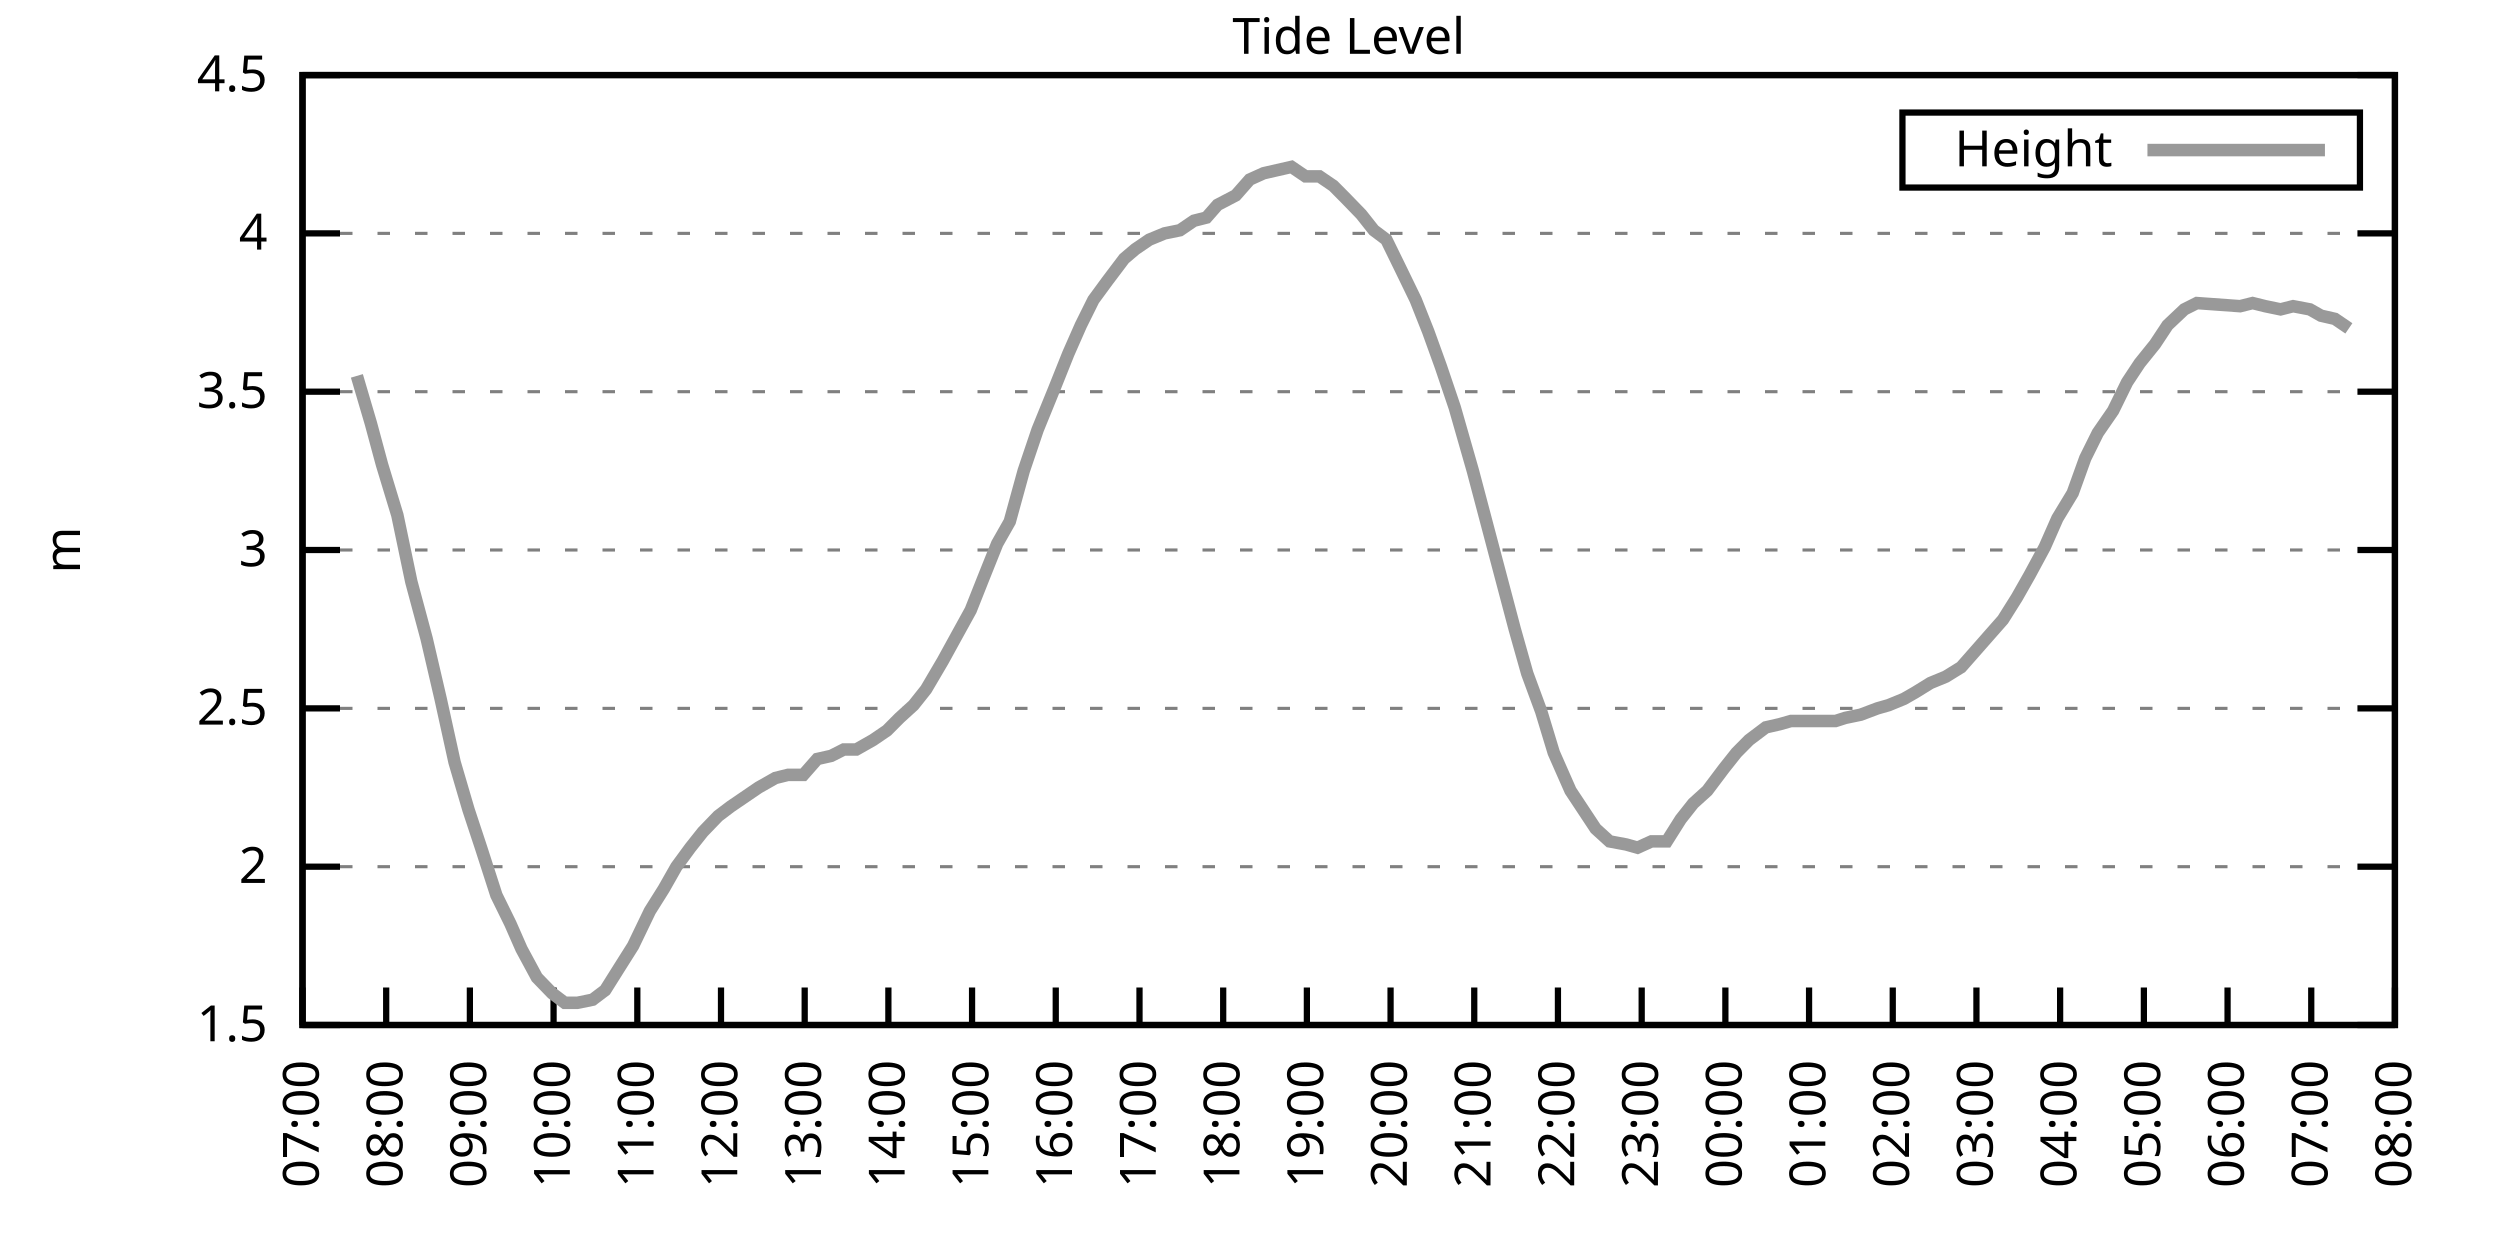
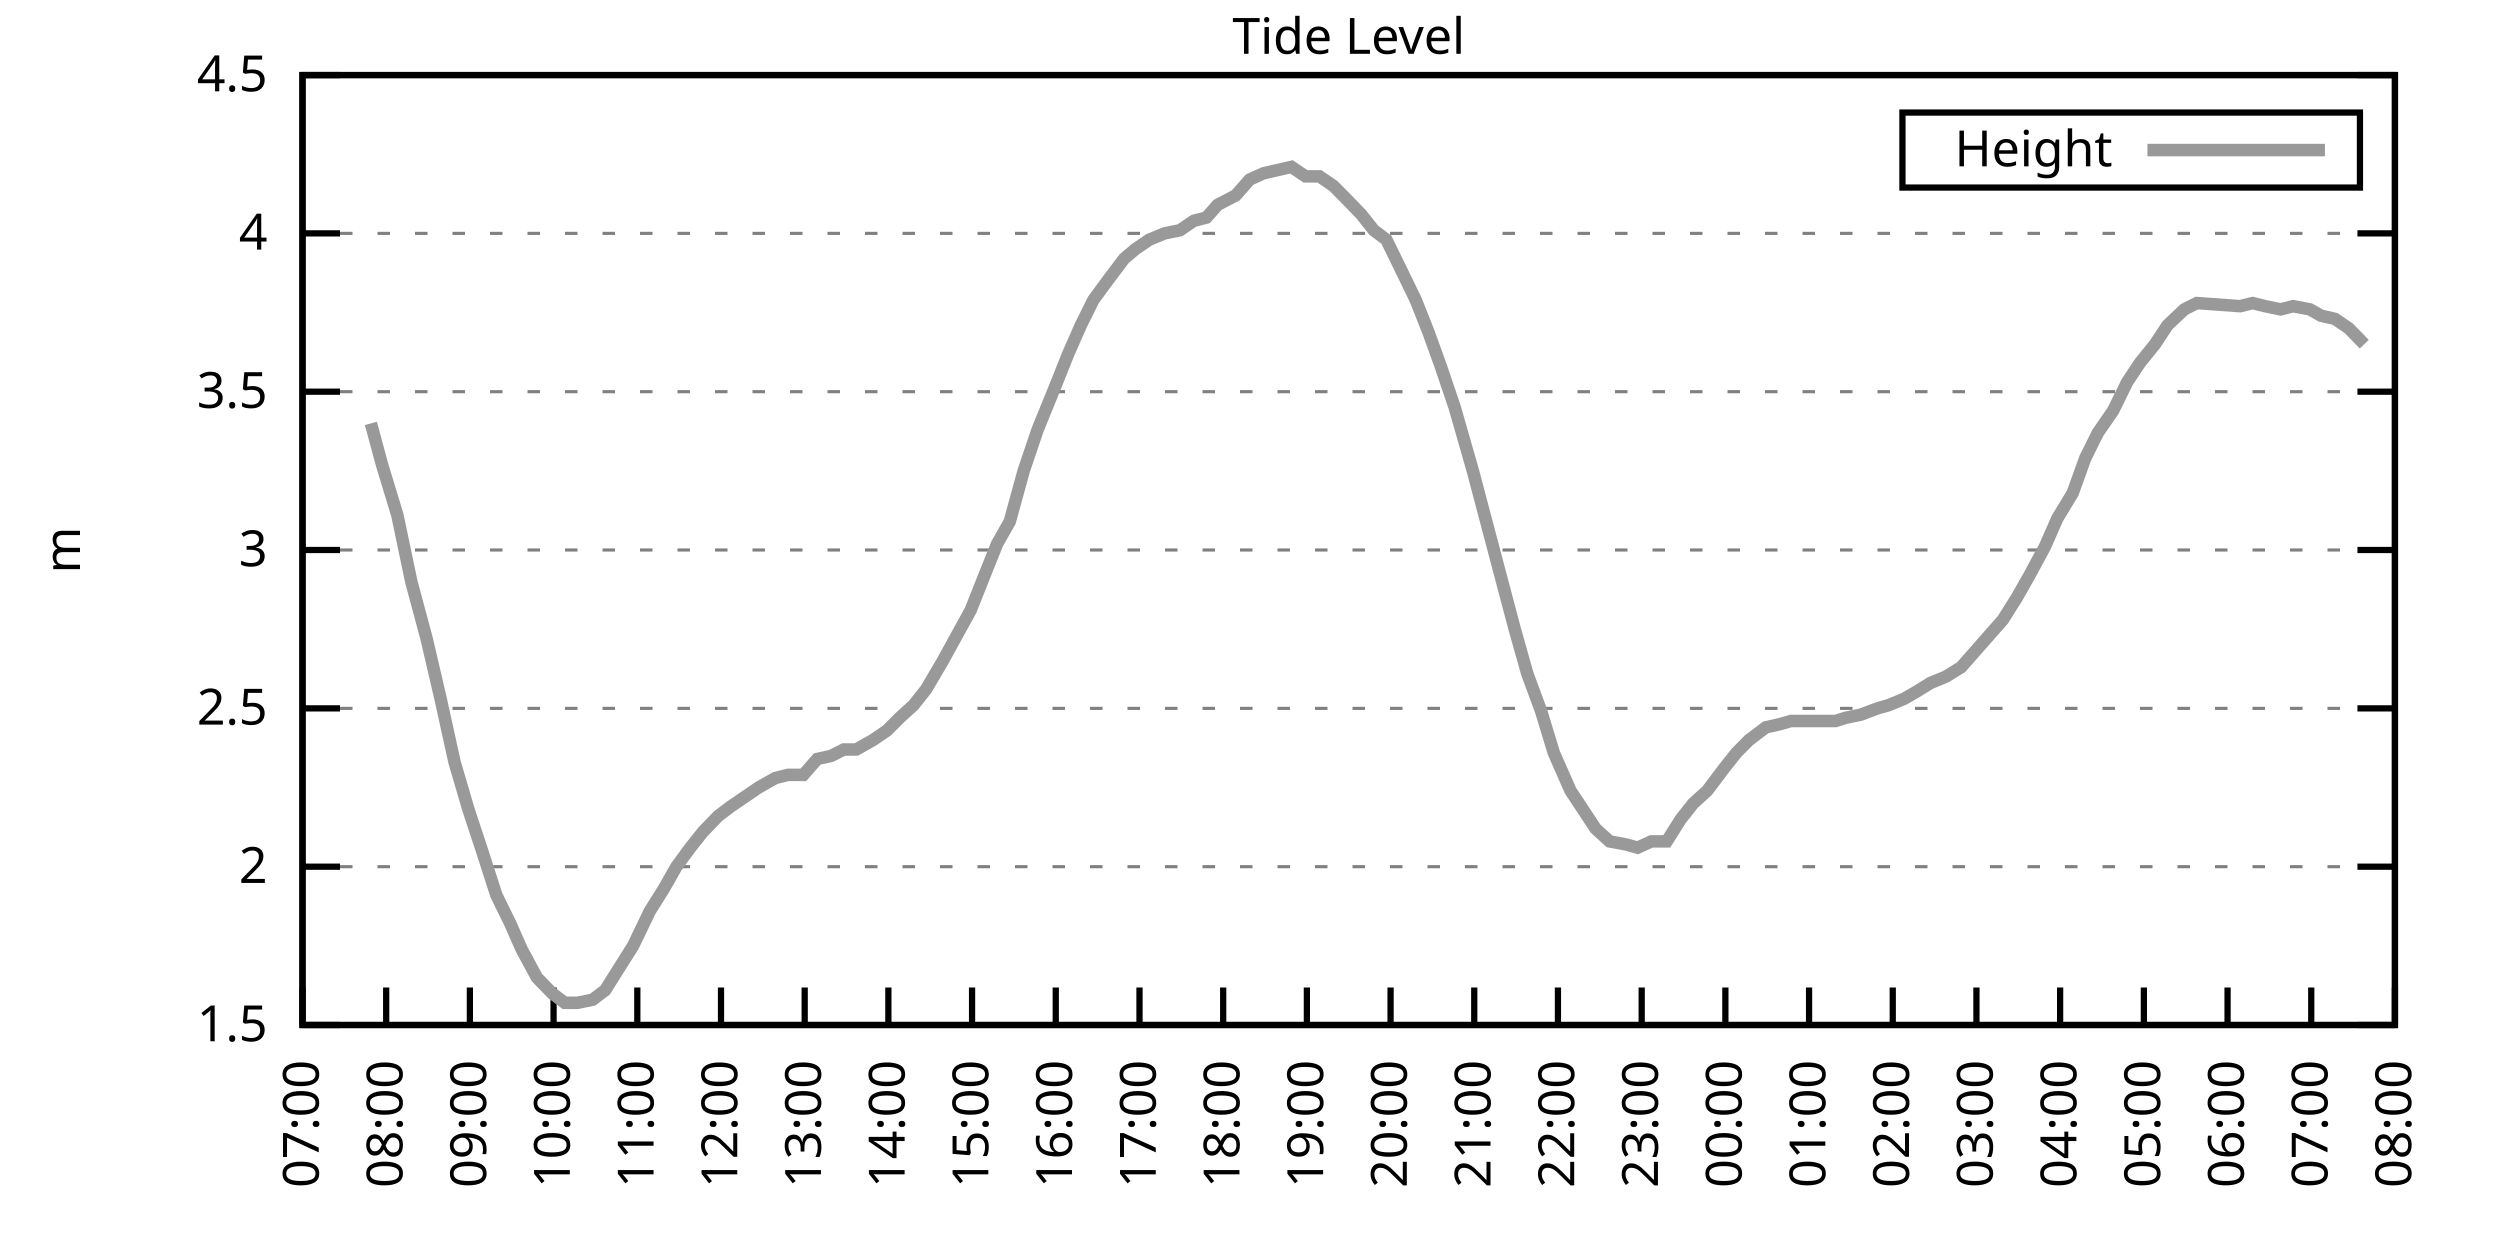
<svg xmlns="http://www.w3.org/2000/svg" xmlns:xlink="http://www.w3.org/1999/xlink" width="400" height="200" viewBox="0 0 400 200">
  <g id="gnuplot_canvas">
    <rect x="0" y="0" width="400" height="200" fill="none" />
    <defs>
      <circle id="gpDot" r="0.5" stroke-width="0.5" stroke="currentColor" />
      <path id="gpPt0" stroke-width="0.333" stroke="currentColor" d="M-1,0 h2 M0,-1 v2" />
      <path id="gpPt1" stroke-width="0.333" stroke="currentColor" d="M-1,-1 L1,1 M1,-1 L-1,1" />
      <path id="gpPt2" stroke-width="0.333" stroke="currentColor" d="M-1,0 L1,0 M0,-1 L0,1 M-1,-1 L1,1 M-1,1 L1,-1" />
      <rect id="gpPt3" stroke-width="0.333" stroke="currentColor" x="-1" y="-1" width="2" height="2" />
      <rect id="gpPt4" stroke-width="0.333" stroke="currentColor" fill="currentColor" x="-1" y="-1" width="2" height="2" />
      <circle id="gpPt5" stroke-width="0.333" stroke="currentColor" cx="0" cy="0" r="1" />
      <use xlink:href="#gpPt5" id="gpPt6" fill="currentColor" stroke="none" />
      <path id="gpPt7" stroke-width="0.333" stroke="currentColor" d="M0,-1.33 L-1.33,0.67 L1.33,0.67 z" />
      <use xlink:href="#gpPt7" id="gpPt8" fill="currentColor" stroke="none" />
      <use xlink:href="#gpPt7" id="gpPt9" stroke="currentColor" transform="rotate(180)" />
      <use xlink:href="#gpPt9" id="gpPt10" fill="currentColor" stroke="none" />
      <use xlink:href="#gpPt3" id="gpPt11" stroke="currentColor" transform="rotate(45)" />
      <use xlink:href="#gpPt11" id="gpPt12" fill="currentColor" stroke="none" />
      <path id="gpPt13" stroke-width="0.333" stroke="currentColor" d="M0,1.330 L1.265,0.411 L0.782,-1.067 L-0.782,-1.076 L-1.265,0.411 z" />
      <use xlink:href="#gpPt13" id="gpPt14" fill="currentColor" stroke="none" />
      <filter id="textbox" filterUnits="objectBoundingBox" x="0" y="0" height="1" width="1">
        <feFlood flood-color="white" flood-opacity="1" result="bgnd" />
        <feComposite in="SourceGraphic" in2="bgnd" operator="atop" />
      </filter>
      <filter id="greybox" filterUnits="objectBoundingBox" x="0" y="0" height="1" width="1">
        <feFlood flood-color="lightgrey" flood-opacity="1" result="grey" />
        <feComposite in="SourceGraphic" in2="grey" operator="atop" />
      </filter>
    </defs>
    <g fill="none" color="white" stroke="currentColor" stroke-width="1.00" stroke-linecap="butt" stroke-linejoin="miter">
</g>
    <g fill="none" color="black" stroke="currentColor" stroke-width="1.00" stroke-linecap="butt" stroke-linejoin="miter">
      <g stroke="none" shape-rendering="crispEdges">
        <polygon fill="rgb(255, 255, 255)" points="48.40,164.00 383.18,164.00 383.18,12.02 48.40,12.02 " />
      </g>
    </g>
    <g fill="none" color="black" stroke="currentColor" stroke-width="1.00" stroke-linecap="butt" stroke-linejoin="miter">
</g>
    <g fill="none" color="black" stroke="black" stroke-width="0.50" stroke-linecap="butt" stroke-linejoin="miter">
</g>
    <g fill="none" color="gray" stroke="currentColor" stroke-width="0.50" stroke-linecap="butt" stroke-linejoin="miter">
      <path stroke="gray" stroke-dasharray="2,4" class="gridline" d="M48.40,164.00 L383.19,164.00  " />
    </g>
    <g fill="none" color="gray" stroke="gray" stroke-width="1.00" stroke-linecap="butt" stroke-linejoin="miter">
</g>
    <g fill="none" color="black" stroke="currentColor" stroke-width="1.00" stroke-linecap="butt" stroke-linejoin="miter">
      <path stroke="black" d="M48.40,164.00 L54.40,164.00 M383.19,164.00 L377.19,164.00  " />
      <g transform="translate(42.80,166.60)" stroke="none" fill="black" font-family="Sans" font-size="8.00" text-anchor="end">
        <text>
          <tspan font-family="Sans"> 1.5</tspan>
        </text>
      </g>
    </g>
    <g fill="none" color="black" stroke="currentColor" stroke-width="1.00" stroke-linecap="butt" stroke-linejoin="miter">
</g>
    <g fill="none" color="black" stroke="black" stroke-width="0.50" stroke-linecap="butt" stroke-linejoin="miter">
</g>
    <g fill="none" color="gray" stroke="currentColor" stroke-width="0.50" stroke-linecap="butt" stroke-linejoin="miter">
      <path stroke="gray" stroke-dasharray="2,4" class="gridline" d="M48.40,138.67 L383.19,138.67  " />
    </g>
    <g fill="none" color="gray" stroke="gray" stroke-width="1.00" stroke-linecap="butt" stroke-linejoin="miter">
</g>
    <g fill="none" color="black" stroke="currentColor" stroke-width="1.00" stroke-linecap="butt" stroke-linejoin="miter">
      <path stroke="black" d="M48.40,138.67 L54.40,138.67 M383.19,138.67 L377.19,138.67  " />
      <g transform="translate(42.80,141.27)" stroke="none" fill="black" font-family="Sans" font-size="8.00" text-anchor="end">
        <text>
          <tspan font-family="Sans"> 2</tspan>
        </text>
      </g>
    </g>
    <g fill="none" color="black" stroke="currentColor" stroke-width="1.00" stroke-linecap="butt" stroke-linejoin="miter">
</g>
    <g fill="none" color="black" stroke="black" stroke-width="0.50" stroke-linecap="butt" stroke-linejoin="miter">
</g>
    <g fill="none" color="gray" stroke="currentColor" stroke-width="0.50" stroke-linecap="butt" stroke-linejoin="miter">
      <path stroke="gray" stroke-dasharray="2,4" class="gridline" d="M48.40,113.34 L383.19,113.34  " />
    </g>
    <g fill="none" color="gray" stroke="gray" stroke-width="1.00" stroke-linecap="butt" stroke-linejoin="miter">
</g>
    <g fill="none" color="black" stroke="currentColor" stroke-width="1.00" stroke-linecap="butt" stroke-linejoin="miter">
      <path stroke="black" d="M48.40,113.34 L54.40,113.34 M383.19,113.34 L377.19,113.34  " />
      <g transform="translate(42.80,115.94)" stroke="none" fill="black" font-family="Sans" font-size="8.00" text-anchor="end">
        <text>
          <tspan font-family="Sans"> 2.5</tspan>
        </text>
      </g>
    </g>
    <g fill="none" color="black" stroke="currentColor" stroke-width="1.00" stroke-linecap="butt" stroke-linejoin="miter">
</g>
    <g fill="none" color="black" stroke="black" stroke-width="0.50" stroke-linecap="butt" stroke-linejoin="miter">
</g>
    <g fill="none" color="gray" stroke="currentColor" stroke-width="0.50" stroke-linecap="butt" stroke-linejoin="miter">
      <path stroke="gray" stroke-dasharray="2,4" class="gridline" d="M48.40,88.00 L383.19,88.00  " />
    </g>
    <g fill="none" color="gray" stroke="gray" stroke-width="1.00" stroke-linecap="butt" stroke-linejoin="miter">
</g>
    <g fill="none" color="black" stroke="currentColor" stroke-width="1.00" stroke-linecap="butt" stroke-linejoin="miter">
      <path stroke="black" d="M48.40,88.00 L54.40,88.00 M383.19,88.00 L377.19,88.00  " />
      <g transform="translate(42.80,90.60)" stroke="none" fill="black" font-family="Sans" font-size="8.00" text-anchor="end">
        <text>
          <tspan font-family="Sans"> 3</tspan>
        </text>
      </g>
    </g>
    <g fill="none" color="black" stroke="currentColor" stroke-width="1.00" stroke-linecap="butt" stroke-linejoin="miter">
</g>
    <g fill="none" color="black" stroke="black" stroke-width="0.50" stroke-linecap="butt" stroke-linejoin="miter">
</g>
    <g fill="none" color="gray" stroke="currentColor" stroke-width="0.50" stroke-linecap="butt" stroke-linejoin="miter">
      <path stroke="gray" stroke-dasharray="2,4" class="gridline" d="M48.40,62.67 L383.19,62.67  " />
    </g>
    <g fill="none" color="gray" stroke="gray" stroke-width="1.00" stroke-linecap="butt" stroke-linejoin="miter">
</g>
    <g fill="none" color="black" stroke="currentColor" stroke-width="1.00" stroke-linecap="butt" stroke-linejoin="miter">
      <path stroke="black" d="M48.40,62.67 L54.40,62.67 M383.19,62.67 L377.19,62.67  " />
      <g transform="translate(42.80,65.27)" stroke="none" fill="black" font-family="Sans" font-size="8.00" text-anchor="end">
        <text>
          <tspan font-family="Sans"> 3.5</tspan>
        </text>
      </g>
    </g>
    <g fill="none" color="black" stroke="currentColor" stroke-width="1.00" stroke-linecap="butt" stroke-linejoin="miter">
</g>
    <g fill="none" color="black" stroke="black" stroke-width="0.50" stroke-linecap="butt" stroke-linejoin="miter">
</g>
    <g fill="none" color="gray" stroke="currentColor" stroke-width="0.50" stroke-linecap="butt" stroke-linejoin="miter">
      <path stroke="gray" stroke-dasharray="2,4" class="gridline" d="M48.40,37.34 L383.19,37.34  " />
    </g>
    <g fill="none" color="gray" stroke="gray" stroke-width="1.00" stroke-linecap="butt" stroke-linejoin="miter">
</g>
    <g fill="none" color="black" stroke="currentColor" stroke-width="1.00" stroke-linecap="butt" stroke-linejoin="miter">
      <path stroke="black" d="M48.40,37.34 L54.40,37.34 M383.19,37.34 L377.19,37.34  " />
      <g transform="translate(42.80,39.94)" stroke="none" fill="black" font-family="Sans" font-size="8.00" text-anchor="end">
        <text>
          <tspan font-family="Sans"> 4</tspan>
        </text>
      </g>
    </g>
    <g fill="none" color="black" stroke="currentColor" stroke-width="1.00" stroke-linecap="butt" stroke-linejoin="miter">
</g>
    <g fill="none" color="black" stroke="black" stroke-width="0.50" stroke-linecap="butt" stroke-linejoin="miter">
</g>
    <g fill="none" color="gray" stroke="currentColor" stroke-width="0.50" stroke-linecap="butt" stroke-linejoin="miter">
      <path stroke="gray" stroke-dasharray="2,4" class="gridline" d="M48.40,12.01 L383.19,12.01  " />
    </g>
    <g fill="none" color="gray" stroke="gray" stroke-width="1.00" stroke-linecap="butt" stroke-linejoin="miter">
</g>
    <g fill="none" color="black" stroke="currentColor" stroke-width="1.00" stroke-linecap="butt" stroke-linejoin="miter">
      <path stroke="black" d="M48.40,12.01 L54.40,12.01 M383.19,12.01 L377.19,12.01  " />
      <g transform="translate(42.80,14.61)" stroke="none" fill="black" font-family="Sans" font-size="8.00" text-anchor="end">
        <text>
          <tspan font-family="Sans"> 4.5</tspan>
        </text>
      </g>
    </g>
    <g fill="none" color="black" stroke="currentColor" stroke-width="1.00" stroke-linecap="butt" stroke-linejoin="miter">
      <path stroke="black" d="M48.40,164.00 L48.40,158.00  " />
      <g transform="translate(51.00,169.60) rotate(270.00)" stroke="none" fill="black" font-family="Sans" font-size="8.00" text-anchor="end">
        <text>
          <tspan font-family="Sans">07:00</tspan>
        </text>
      </g>
    </g>
    <g fill="none" color="black" stroke="currentColor" stroke-width="1.00" stroke-linecap="butt" stroke-linejoin="miter">
      <path stroke="black" d="M61.79,164.00 L61.79,158.00  " />
      <g transform="translate(64.39,169.60) rotate(270.00)" stroke="none" fill="black" font-family="Sans" font-size="8.00" text-anchor="end">
        <text>
          <tspan font-family="Sans">08:00</tspan>
        </text>
      </g>
    </g>
    <g fill="none" color="black" stroke="currentColor" stroke-width="1.00" stroke-linecap="butt" stroke-linejoin="miter">
      <path stroke="black" d="M75.18,164.00 L75.18,158.00  " />
      <g transform="translate(77.78,169.60) rotate(270.00)" stroke="none" fill="black" font-family="Sans" font-size="8.00" text-anchor="end">
        <text>
          <tspan font-family="Sans">09:00</tspan>
        </text>
      </g>
    </g>
    <g fill="none" color="black" stroke="currentColor" stroke-width="1.00" stroke-linecap="butt" stroke-linejoin="miter">
      <path stroke="black" d="M88.57,164.00 L88.57,158.00  " />
      <g transform="translate(91.17,169.60) rotate(270.00)" stroke="none" fill="black" font-family="Sans" font-size="8.00" text-anchor="end">
        <text>
          <tspan font-family="Sans">10:00</tspan>
        </text>
      </g>
    </g>
    <g fill="none" color="black" stroke="currentColor" stroke-width="1.00" stroke-linecap="butt" stroke-linejoin="miter">
      <path stroke="black" d="M101.97,164.00 L101.97,158.00  " />
      <g transform="translate(104.57,169.60) rotate(270.00)" stroke="none" fill="black" font-family="Sans" font-size="8.00" text-anchor="end">
        <text>
          <tspan font-family="Sans">11:00</tspan>
        </text>
      </g>
    </g>
    <g fill="none" color="black" stroke="currentColor" stroke-width="1.00" stroke-linecap="butt" stroke-linejoin="miter">
      <path stroke="black" d="M115.36,164.00 L115.36,158.00  " />
      <g transform="translate(117.96,169.60) rotate(270.00)" stroke="none" fill="black" font-family="Sans" font-size="8.00" text-anchor="end">
        <text>
          <tspan font-family="Sans">12:00</tspan>
        </text>
      </g>
    </g>
    <g fill="none" color="black" stroke="currentColor" stroke-width="1.00" stroke-linecap="butt" stroke-linejoin="miter">
      <path stroke="black" d="M128.75,164.00 L128.75,158.00  " />
      <g transform="translate(131.35,169.60) rotate(270.00)" stroke="none" fill="black" font-family="Sans" font-size="8.00" text-anchor="end">
        <text>
          <tspan font-family="Sans">13:00</tspan>
        </text>
      </g>
    </g>
    <g fill="none" color="black" stroke="currentColor" stroke-width="1.00" stroke-linecap="butt" stroke-linejoin="miter">
      <path stroke="black" d="M142.14,164.00 L142.14,158.00  " />
      <g transform="translate(144.74,169.60) rotate(270.00)" stroke="none" fill="black" font-family="Sans" font-size="8.00" text-anchor="end">
        <text>
          <tspan font-family="Sans">14:00</tspan>
        </text>
      </g>
    </g>
    <g fill="none" color="black" stroke="currentColor" stroke-width="1.00" stroke-linecap="butt" stroke-linejoin="miter">
      <path stroke="black" d="M155.53,164.00 L155.53,158.00  " />
      <g transform="translate(158.13,169.60) rotate(270.00)" stroke="none" fill="black" font-family="Sans" font-size="8.00" text-anchor="end">
        <text>
          <tspan font-family="Sans">15:00</tspan>
        </text>
      </g>
    </g>
    <g fill="none" color="black" stroke="currentColor" stroke-width="1.00" stroke-linecap="butt" stroke-linejoin="miter">
      <path stroke="black" d="M168.92,164.00 L168.92,158.00  " />
      <g transform="translate(171.52,169.60) rotate(270.00)" stroke="none" fill="black" font-family="Sans" font-size="8.00" text-anchor="end">
        <text>
          <tspan font-family="Sans">16:00</tspan>
        </text>
      </g>
    </g>
    <g fill="none" color="black" stroke="currentColor" stroke-width="1.00" stroke-linecap="butt" stroke-linejoin="miter">
      <path stroke="black" d="M182.32,164.00 L182.32,158.00  " />
      <g transform="translate(184.92,169.60) rotate(270.00)" stroke="none" fill="black" font-family="Sans" font-size="8.00" text-anchor="end">
        <text>
          <tspan font-family="Sans">17:00</tspan>
        </text>
      </g>
    </g>
    <g fill="none" color="black" stroke="currentColor" stroke-width="1.00" stroke-linecap="butt" stroke-linejoin="miter">
      <path stroke="black" d="M195.71,164.00 L195.71,158.00  " />
      <g transform="translate(198.31,169.60) rotate(270.00)" stroke="none" fill="black" font-family="Sans" font-size="8.00" text-anchor="end">
        <text>
          <tspan font-family="Sans">18:00</tspan>
        </text>
      </g>
    </g>
    <g fill="none" color="black" stroke="currentColor" stroke-width="1.00" stroke-linecap="butt" stroke-linejoin="miter">
      <path stroke="black" d="M209.10,164.00 L209.10,158.00  " />
      <g transform="translate(211.70,169.60) rotate(270.00)" stroke="none" fill="black" font-family="Sans" font-size="8.00" text-anchor="end">
        <text>
          <tspan font-family="Sans">19:00</tspan>
        </text>
      </g>
    </g>
    <g fill="none" color="black" stroke="currentColor" stroke-width="1.00" stroke-linecap="butt" stroke-linejoin="miter">
      <path stroke="black" d="M222.49,164.00 L222.49,158.00  " />
      <g transform="translate(225.09,169.60) rotate(270.00)" stroke="none" fill="black" font-family="Sans" font-size="8.00" text-anchor="end">
        <text>
          <tspan font-family="Sans">20:00</tspan>
        </text>
      </g>
    </g>
    <g fill="none" color="black" stroke="currentColor" stroke-width="1.00" stroke-linecap="butt" stroke-linejoin="miter">
      <path stroke="black" d="M235.88,164.00 L235.88,158.00  " />
      <g transform="translate(238.48,169.60) rotate(270.00)" stroke="none" fill="black" font-family="Sans" font-size="8.00" text-anchor="end">
        <text>
          <tspan font-family="Sans">21:00</tspan>
        </text>
      </g>
    </g>
    <g fill="none" color="black" stroke="currentColor" stroke-width="1.00" stroke-linecap="butt" stroke-linejoin="miter">
      <path stroke="black" d="M249.27,164.00 L249.27,158.00  " />
      <g transform="translate(251.87,169.60) rotate(270.00)" stroke="none" fill="black" font-family="Sans" font-size="8.00" text-anchor="end">
        <text>
          <tspan font-family="Sans">22:00</tspan>
        </text>
      </g>
    </g>
    <g fill="none" color="black" stroke="currentColor" stroke-width="1.00" stroke-linecap="butt" stroke-linejoin="miter">
      <path stroke="black" d="M262.67,164.00 L262.67,158.00  " />
      <g transform="translate(265.27,169.60) rotate(270.00)" stroke="none" fill="black" font-family="Sans" font-size="8.00" text-anchor="end">
        <text>
          <tspan font-family="Sans">23:00</tspan>
        </text>
      </g>
    </g>
    <g fill="none" color="black" stroke="currentColor" stroke-width="1.00" stroke-linecap="butt" stroke-linejoin="miter">
      <path stroke="black" d="M276.06,164.00 L276.06,158.00  " />
      <g transform="translate(278.66,169.60) rotate(270.00)" stroke="none" fill="black" font-family="Sans" font-size="8.00" text-anchor="end">
        <text>
          <tspan font-family="Sans">00:00</tspan>
        </text>
      </g>
    </g>
    <g fill="none" color="black" stroke="currentColor" stroke-width="1.00" stroke-linecap="butt" stroke-linejoin="miter">
      <path stroke="black" d="M289.45,164.00 L289.45,158.00  " />
      <g transform="translate(292.05,169.60) rotate(270.00)" stroke="none" fill="black" font-family="Sans" font-size="8.00" text-anchor="end">
        <text>
          <tspan font-family="Sans">01:00</tspan>
        </text>
      </g>
    </g>
    <g fill="none" color="black" stroke="currentColor" stroke-width="1.00" stroke-linecap="butt" stroke-linejoin="miter">
      <path stroke="black" d="M302.84,164.00 L302.84,158.00  " />
      <g transform="translate(305.44,169.60) rotate(270.00)" stroke="none" fill="black" font-family="Sans" font-size="8.00" text-anchor="end">
        <text>
          <tspan font-family="Sans">02:00</tspan>
        </text>
      </g>
    </g>
    <g fill="none" color="black" stroke="currentColor" stroke-width="1.00" stroke-linecap="butt" stroke-linejoin="miter">
      <path stroke="black" d="M316.23,164.00 L316.23,158.00  " />
      <g transform="translate(318.83,169.60) rotate(270.00)" stroke="none" fill="black" font-family="Sans" font-size="8.00" text-anchor="end">
        <text>
          <tspan font-family="Sans">03:00</tspan>
        </text>
      </g>
    </g>
    <g fill="none" color="black" stroke="currentColor" stroke-width="1.00" stroke-linecap="butt" stroke-linejoin="miter">
      <path stroke="black" d="M329.62,164.00 L329.62,158.00  " />
      <g transform="translate(332.22,169.60) rotate(270.00)" stroke="none" fill="black" font-family="Sans" font-size="8.00" text-anchor="end">
        <text>
          <tspan font-family="Sans">04:00</tspan>
        </text>
      </g>
    </g>
    <g fill="none" color="black" stroke="currentColor" stroke-width="1.00" stroke-linecap="butt" stroke-linejoin="miter">
      <path stroke="black" d="M343.02,164.00 L343.02,158.00  " />
      <g transform="translate(345.62,169.60) rotate(270.00)" stroke="none" fill="black" font-family="Sans" font-size="8.00" text-anchor="end">
        <text>
          <tspan font-family="Sans">05:00</tspan>
        </text>
      </g>
    </g>
    <g fill="none" color="black" stroke="currentColor" stroke-width="1.00" stroke-linecap="butt" stroke-linejoin="miter">
      <path stroke="black" d="M356.41,164.00 L356.41,158.00  " />
      <g transform="translate(359.01,169.60) rotate(270.00)" stroke="none" fill="black" font-family="Sans" font-size="8.00" text-anchor="end">
        <text>
          <tspan font-family="Sans">06:00</tspan>
        </text>
      </g>
    </g>
    <g fill="none" color="black" stroke="currentColor" stroke-width="1.00" stroke-linecap="butt" stroke-linejoin="miter">
      <path stroke="black" d="M369.80,164.00 L369.80,158.00  " />
      <g transform="translate(372.40,169.60) rotate(270.00)" stroke="none" fill="black" font-family="Sans" font-size="8.00" text-anchor="end">
        <text>
          <tspan font-family="Sans">07:00</tspan>
        </text>
      </g>
    </g>
    <g fill="none" color="black" stroke="currentColor" stroke-width="1.00" stroke-linecap="butt" stroke-linejoin="miter">
      <path stroke="black" d="M383.19,164.00 L383.19,158.00  " />
      <g transform="translate(385.79,169.60) rotate(270.00)" stroke="none" fill="black" font-family="Sans" font-size="8.00" text-anchor="end">
        <text>
          <tspan font-family="Sans">08:00</tspan>
        </text>
      </g>
    </g>
    <g fill="none" color="black" stroke="currentColor" stroke-width="1.00" stroke-linecap="butt" stroke-linejoin="miter">
</g>
    <g fill="none" color="black" stroke="currentColor" stroke-width="1.00" stroke-linecap="butt" stroke-linejoin="miter">
      <path stroke="black" d="M48.40,12.01 L48.40,164.00 L383.19,164.00 L383.19,12.01 L48.40,12.01 Z  " />
    </g>
    <g fill="none" color="black" stroke="currentColor" stroke-width="1.00" stroke-linecap="butt" stroke-linejoin="miter">
</g>
    <g fill="none" color="black" stroke="currentColor" stroke-width="1.00" stroke-linecap="butt" stroke-linejoin="miter">
      <path stroke="black" d="M304.39,30.01 L304.39,18.01 L377.59,18.01 L377.59,30.01 L304.39,30.01 Z  " />
    </g>
    <g id="Tide_level_plot_1">
      <g fill="none" color="white" stroke="black" stroke-width="2.00" stroke-linecap="butt" stroke-linejoin="miter">
</g>
      <g fill="none" color="black" stroke="currentColor" stroke-width="2.00" stroke-linecap="butt" stroke-linejoin="miter">
        <g transform="translate(337.99,26.61)" stroke="none" fill="black" font-family="Sans" font-size="8.00" text-anchor="end">
          <text>
            <tspan font-family="Sans">Height</tspan>
          </text>
        </g>
      </g>
      <g fill="none" color="black" stroke="currentColor" stroke-width="2.00" stroke-linecap="butt" stroke-linejoin="miter">
-         <path stroke="rgb(153, 153, 153)" d="M343.59,24.01 L371.99,24.01 M57.10,60.14 L59.34,67.74 L61.12,74.33 L63.58,82.43 L65.81,93.07 L68.26,102.19   L70.50,111.82 L72.73,121.95 L74.96,129.55 L76.97,135.63 L79.42,143.23 L81.66,147.79 L83.44,151.84 L85.90,156.40   L88.35,158.93 L90.36,160.45 L92.37,160.45 L94.82,159.95 L96.83,158.43 L99.06,154.88 L101.30,151.33 L103.98,145.76   L106.21,142.21 L108.22,138.67 L110.45,135.63 L112.46,133.10 L114.91,130.56 L116.92,129.04 L119.15,127.52 L121.38,126.00   L124.06,124.48 L126.07,123.98 L128.53,123.98 L130.76,121.44 L132.99,120.94 L135.00,119.92 L137.01,119.92 L139.69,118.40   L141.92,116.88 L143.93,114.86 L146.16,112.83 L148.17,110.30 L150.85,105.74 L153.08,101.68 L155.31,97.63 L157.32,92.56   L159.55,86.99 L161.56,83.45 L163.79,75.34 L166.02,68.75 L168.70,62.17 L170.93,56.59 L172.94,52.03 L174.95,47.98   L177.18,44.94 L179.86,41.39 L181.65,39.87 L183.88,38.35 L186.33,37.34 L188.79,36.84 L191.02,35.32 L193.03,34.81   L194.81,32.78 L197.72,31.26 L199.95,28.73 L202.18,27.72 L204.41,27.21 L206.64,26.70 L208.88,28.22 L211.11,28.22   L213.34,29.74 L215.35,31.77 L217.80,34.30 L219.81,36.84 L221.82,38.35 L224.05,42.91 L226.51,47.98 L228.52,53.05   L230.53,58.62 L232.76,65.21 L235.66,75.34 L237.67,82.94 L239.68,90.54 L242.36,100.67 L244.36,107.76 L246.60,113.84   L248.60,120.43 L251.28,126.51 L253.29,129.55 L255.30,132.59 L257.53,134.62 L260.21,135.12 L262.00,135.63 L264.23,134.62   L266.68,134.62 L268.92,131.07 L270.92,128.54 L273.16,126.51 L275.83,122.96 L277.84,120.43 L279.85,118.40 L282.53,116.38   L284.76,115.87 L286.55,115.36 L289.23,115.36 L291.46,115.36 L293.69,115.36 L295.25,114.86 L297.71,114.35 L300.39,113.34   L302.17,112.83 L304.63,111.82 L306.41,110.80 L308.87,109.28 L311.32,108.27 L313.78,106.75 L316.01,104.22 L318.24,101.68   L320.47,99.15 L322.70,95.60 L324.71,92.06 L327.17,87.50 L329.18,82.94 L331.63,78.89 L333.64,73.31 L335.65,69.26   L338.10,65.71 L340.34,61.15 L342.35,58.11 L344.80,55.07 L346.81,52.03 L349.49,49.50 L351.50,48.49 L358.42,48.99   L360.42,48.49 L362.43,48.99 L364.89,49.50 L366.90,48.99 L369.58,49.50 L371.36,50.51 L373.59,51.02 L375.82,52.54    " />
+         <path stroke="rgb(153, 153, 153)" d="M343.59,24.01 L371.99,24.01 M59.34,67.74 L61.12,74.33 L63.58,82.43 L65.81,93.07 L68.26,102.19 L70.50,111.82   L72.73,121.95 L74.96,129.55 L76.97,135.63 L79.42,143.23 L81.66,147.79 L83.44,151.84 L85.90,156.40 L88.35,158.93   L90.36,160.45 L92.37,160.45 L94.82,159.95 L96.83,158.43 L99.06,154.88 L101.30,151.33 L103.98,145.76 L106.21,142.21   L108.22,138.67 L110.45,135.63 L112.46,133.10 L114.91,130.56 L116.92,129.04 L119.15,127.52 L121.38,126.00 L124.06,124.48   L126.07,123.98 L128.53,123.98 L130.76,121.44 L132.99,120.94 L135.00,119.92 L137.01,119.92 L139.69,118.40 L141.92,116.88   L143.93,114.86 L146.16,112.83 L148.17,110.30 L150.85,105.74 L153.08,101.68 L155.31,97.63 L157.32,92.56 L159.55,86.99   L161.56,83.45 L163.79,75.34 L166.02,68.75 L168.70,62.17 L170.93,56.59 L172.94,52.03 L174.95,47.98 L177.18,44.94   L179.86,41.39 L181.65,39.87 L183.88,38.35 L186.33,37.34 L188.79,36.84 L191.02,35.32 L193.03,34.81 L194.81,32.78   L197.72,31.26 L199.95,28.73 L202.18,27.72 L204.41,27.21 L206.64,26.70 L208.88,28.22 L211.11,28.22 L213.34,29.74   L215.35,31.77 L217.80,34.30 L219.81,36.84 L221.82,38.35 L224.05,42.91 L226.51,47.98 L228.52,53.05 L230.53,58.62   L232.76,65.21 L235.66,75.34 L237.67,82.94 L239.68,90.54 L242.36,100.67 L244.36,107.76 L246.60,113.84 L248.60,120.43   L251.28,126.51 L253.29,129.55 L255.30,132.59 L257.53,134.62 L260.21,135.12 L262.00,135.63 L264.23,134.62 L266.68,134.62   L268.92,131.07 L270.92,128.54 L273.16,126.51 L275.83,122.96 L277.84,120.43 L279.85,118.40 L282.53,116.38 L284.76,115.87   L286.55,115.36 L289.23,115.36 L291.46,115.36 L293.69,115.36 L295.25,114.86 L297.71,114.35 L300.39,113.34 L302.17,112.83   L304.63,111.82 L306.41,110.80 L308.87,109.28 L311.32,108.27 L313.78,106.75 L316.01,104.22 L318.24,101.68 L320.47,99.15   L322.70,95.60 L324.71,92.06 L327.17,87.50 L329.18,82.94 L331.63,78.89 L333.64,73.31 L335.65,69.26 L338.10,65.71   L340.34,61.15 L342.35,58.11 L344.80,55.07 L346.81,52.03 L349.49,49.50 L351.50,48.49 L358.42,48.99 L360.42,48.49   L362.43,48.99 L364.89,49.50 L366.90,48.99 L369.58,49.50 L371.36,50.51 L373.59,51.02 L375.82,52.54 L378.28,55.07    " />
      </g>
    </g>
    <g fill="none" color="black" stroke="currentColor" stroke-width="2.00" stroke-linecap="butt" stroke-linejoin="miter">
</g>
    <g fill="none" color="black" stroke="black" stroke-width="1.00" stroke-linecap="butt" stroke-linejoin="miter">
</g>
    <g fill="none" color="black" stroke="currentColor" stroke-width="1.00" stroke-linecap="butt" stroke-linejoin="miter">
      <path stroke="black" d="M48.40,12.01 L48.40,164.00 L383.19,164.00 L383.19,12.01 L48.40,12.01 Z  " />
      <g transform="translate(12.80,88.01) rotate(270.00)" stroke="none" fill="black" font-family="Sans" font-size="8.00" text-anchor="middle">
        <text>
          <tspan font-family="Sans">m</tspan>
        </text>
      </g>
    </g>
    <g fill="none" color="black" stroke="currentColor" stroke-width="1.00" stroke-linecap="butt" stroke-linejoin="miter">
</g>
    <g fill="none" color="black" stroke="currentColor" stroke-width="1.00" stroke-linecap="butt" stroke-linejoin="miter">
      <g transform="translate(215.79,8.61)" stroke="none" fill="black" font-family="Sans" font-size="8.00" text-anchor="middle">
        <text>
          <tspan font-family="Sans">Tide Level</tspan>
        </text>
      </g>
    </g>
    <g fill="none" color="black" stroke="currentColor" stroke-width="1.00" stroke-linecap="butt" stroke-linejoin="miter">
</g>
  </g>
</svg>
